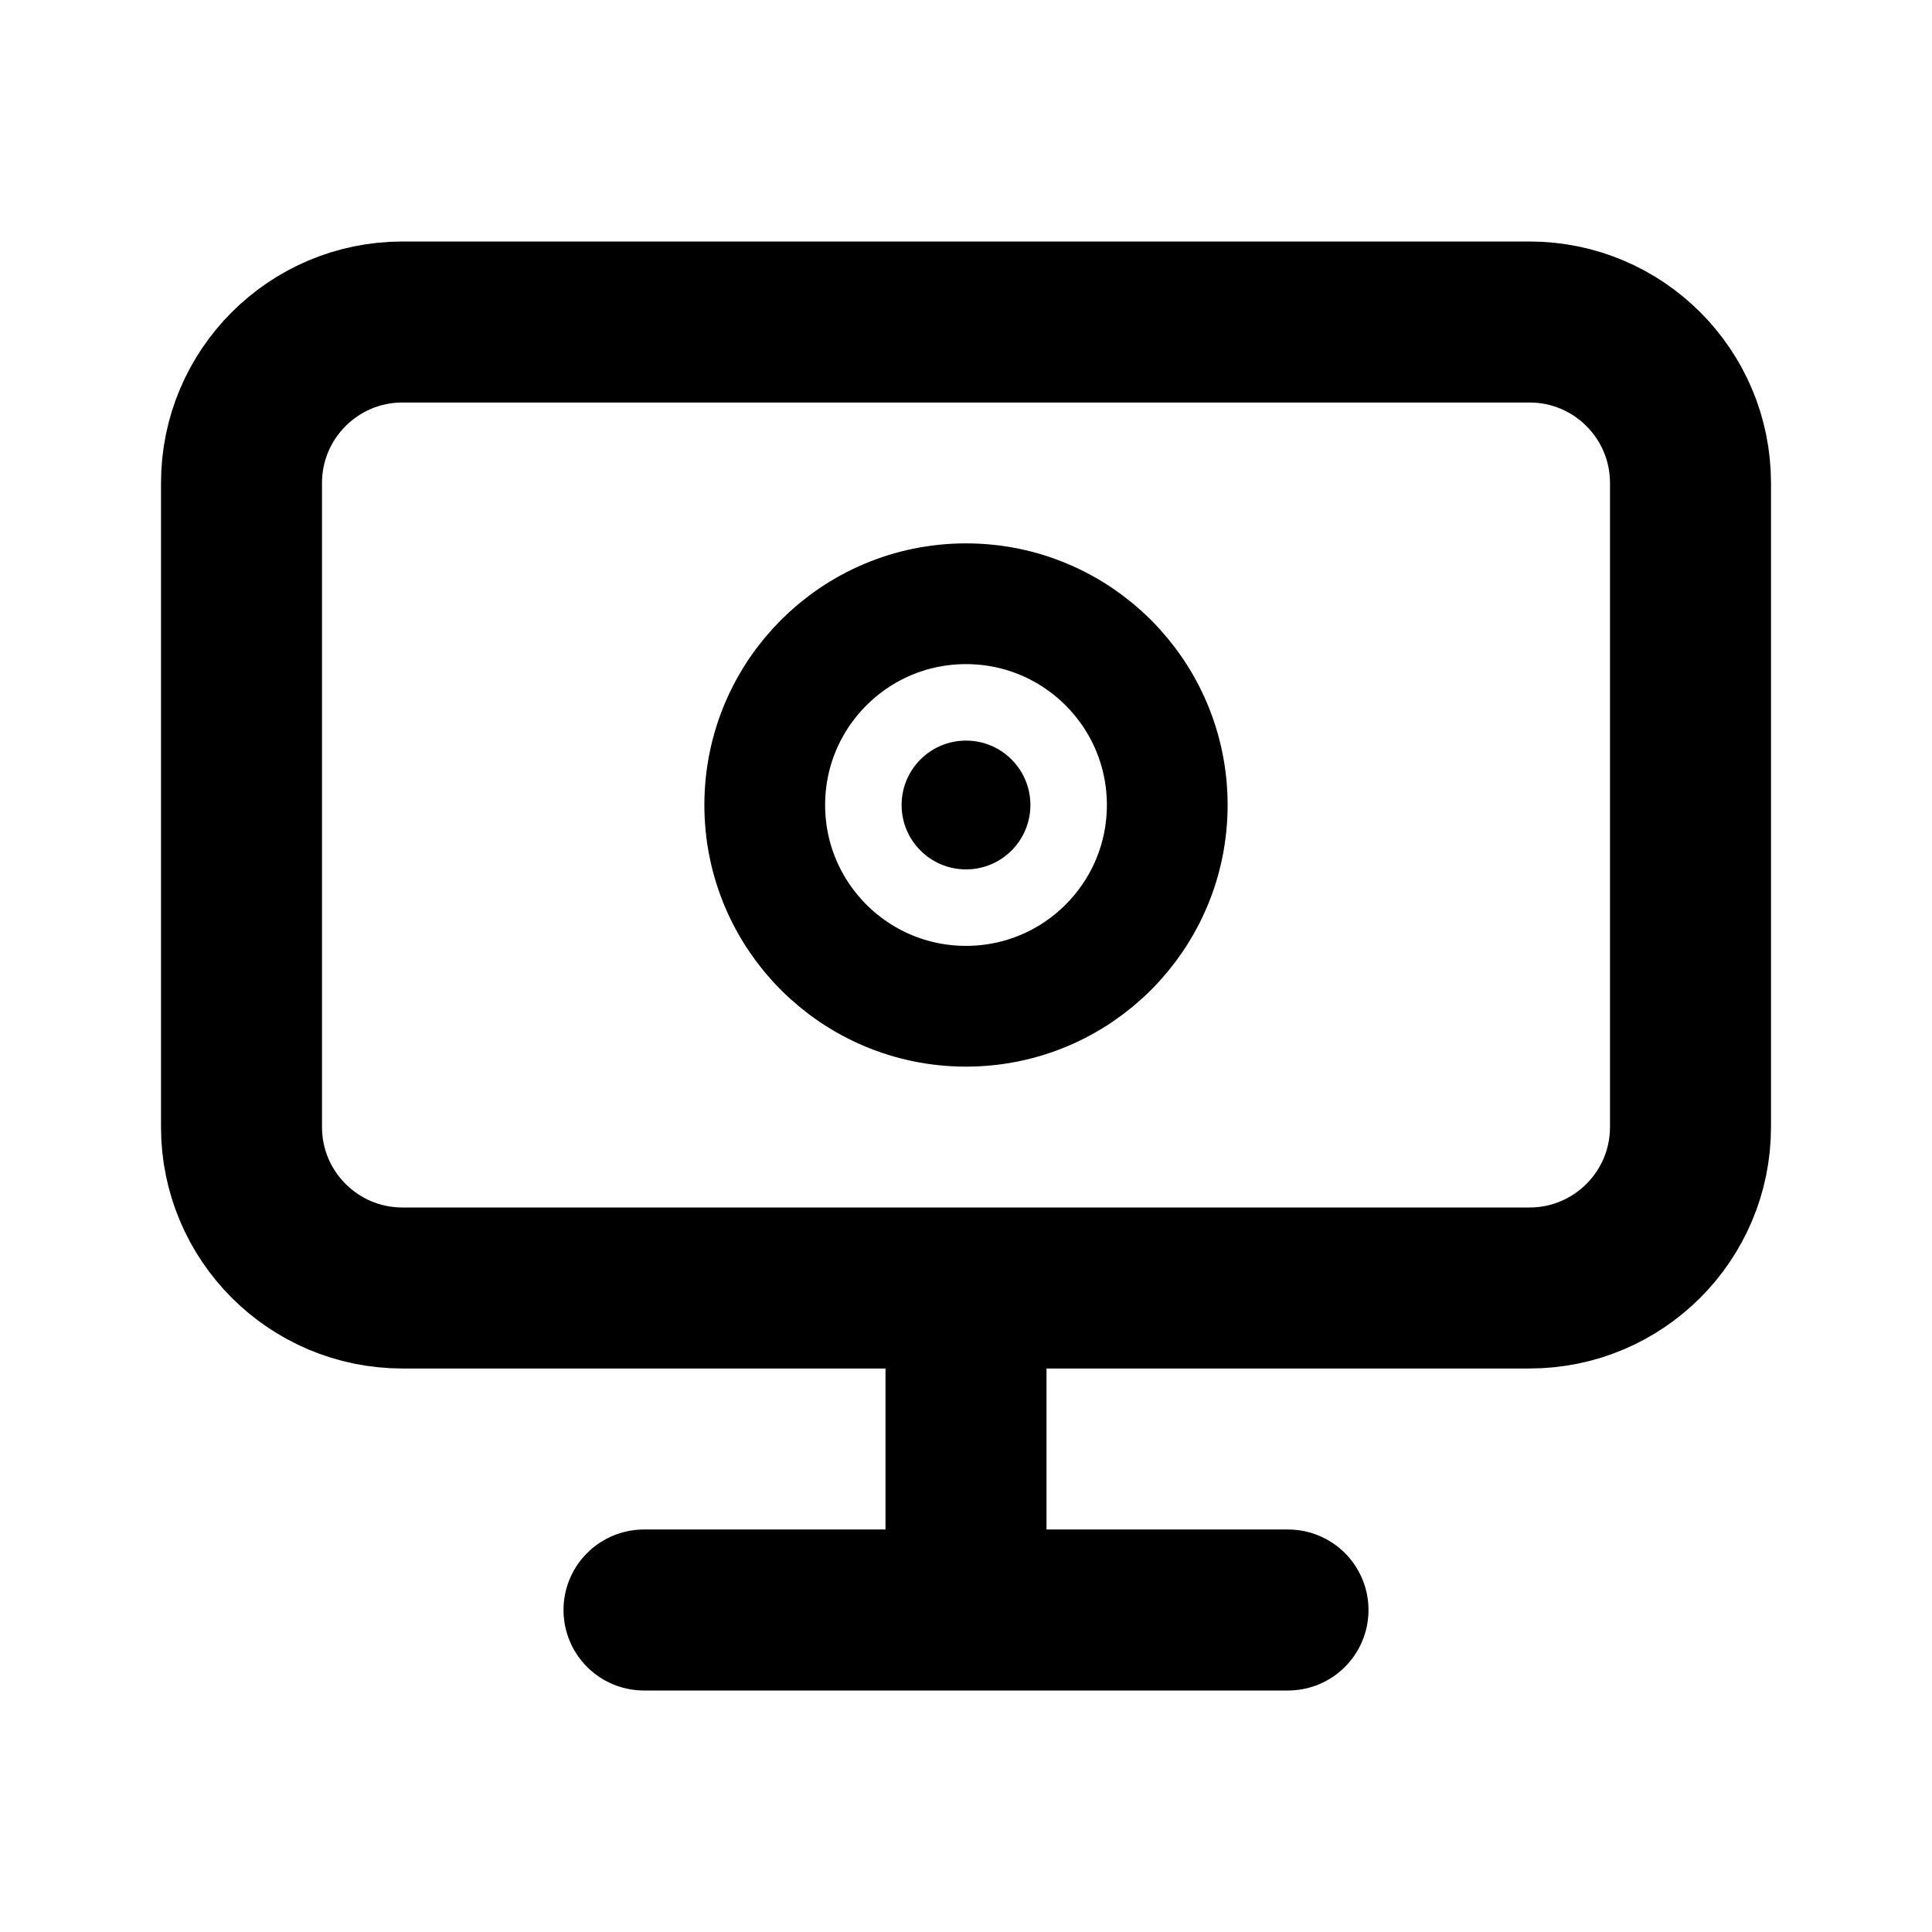
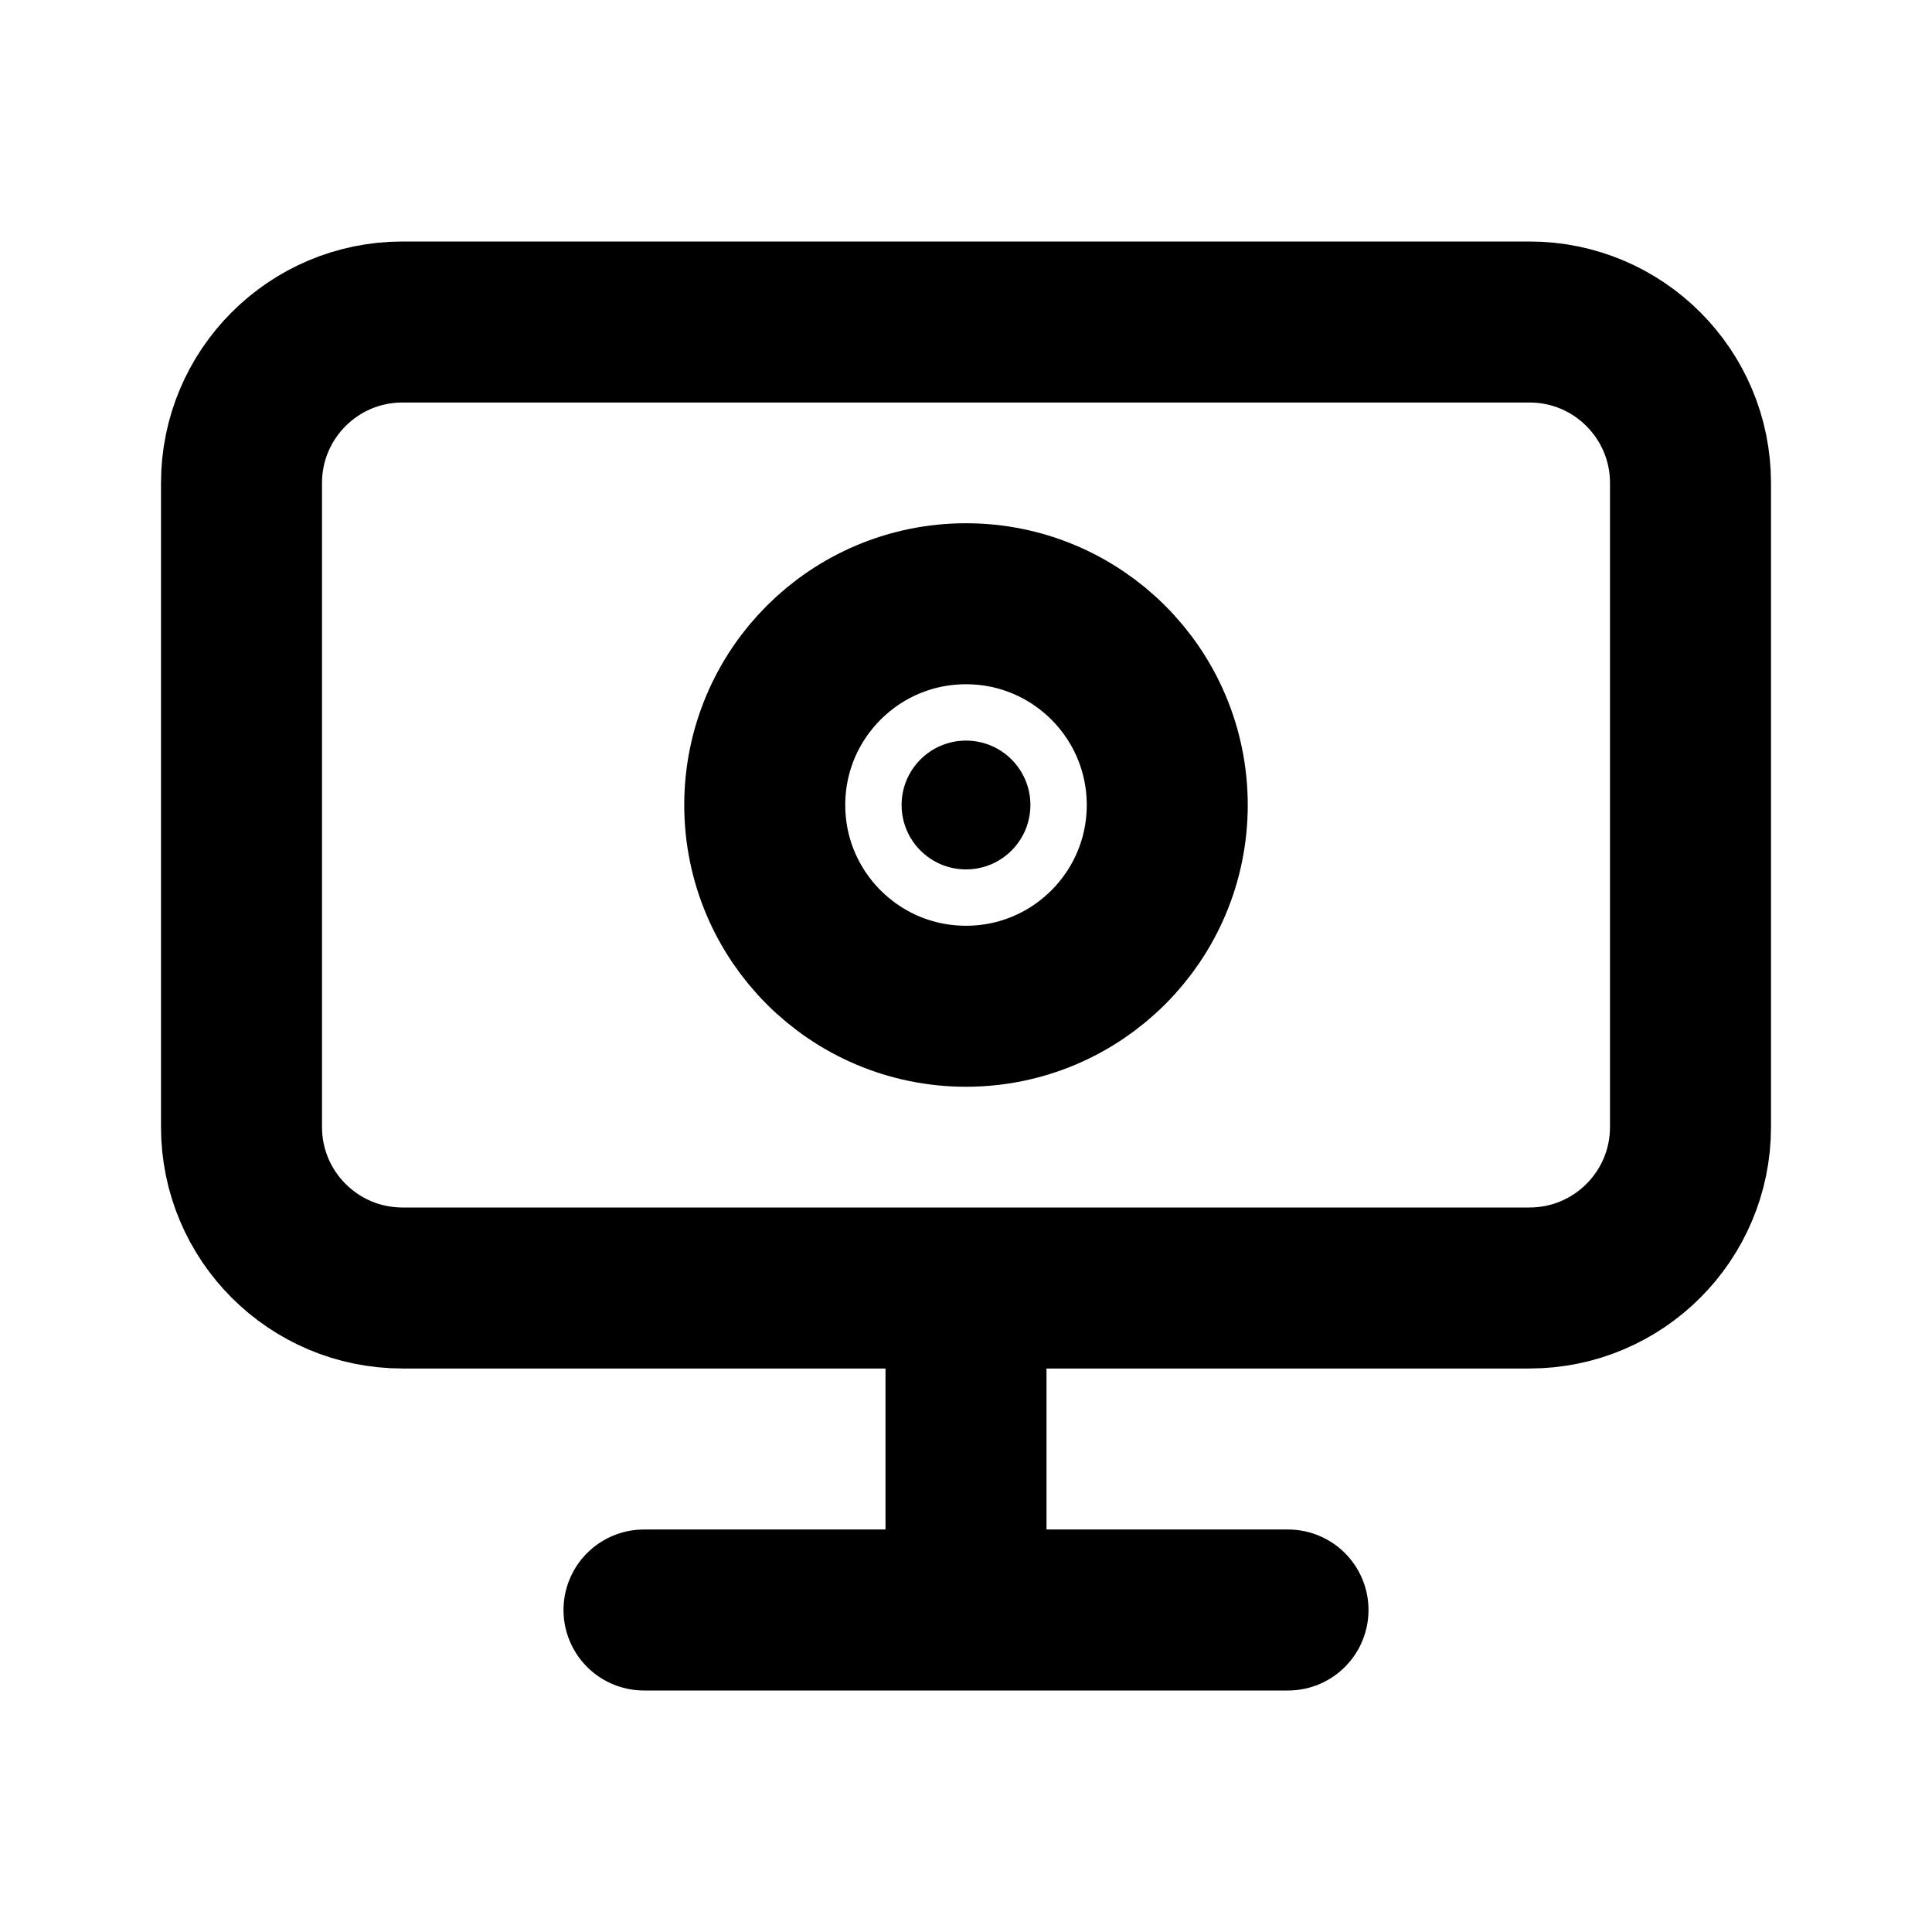
<svg xmlns="http://www.w3.org/2000/svg" width="24" height="24" viewBox="0 0 24 24" fill="none">
-   <rect x="3" y="4" width="18" height="12" rx="2" stroke="currentColor" stroke-width="2" />
+   <rect x="3" y="4" width="18" height="12" rx="2" fill="none" stroke="currentColor" stroke-width="2" />
  <line x1="8" y1="20" x2="16" y2="20" stroke="currentColor" stroke-width="2" stroke-linecap="round" />
  <line x1="12" y1="16" x2="12" y2="20" stroke="currentColor" stroke-width="2" />
-   <circle cx="12" cy="10" r="2.5" stroke="currentColor" stroke-width="1.5" />
+   <circle cx="12" cy="10" r="2.5" fill="none" stroke="currentColor" stroke-width="2" />
  <circle cx="12" cy="10" r="0.8" fill="currentColor" />
</svg>
